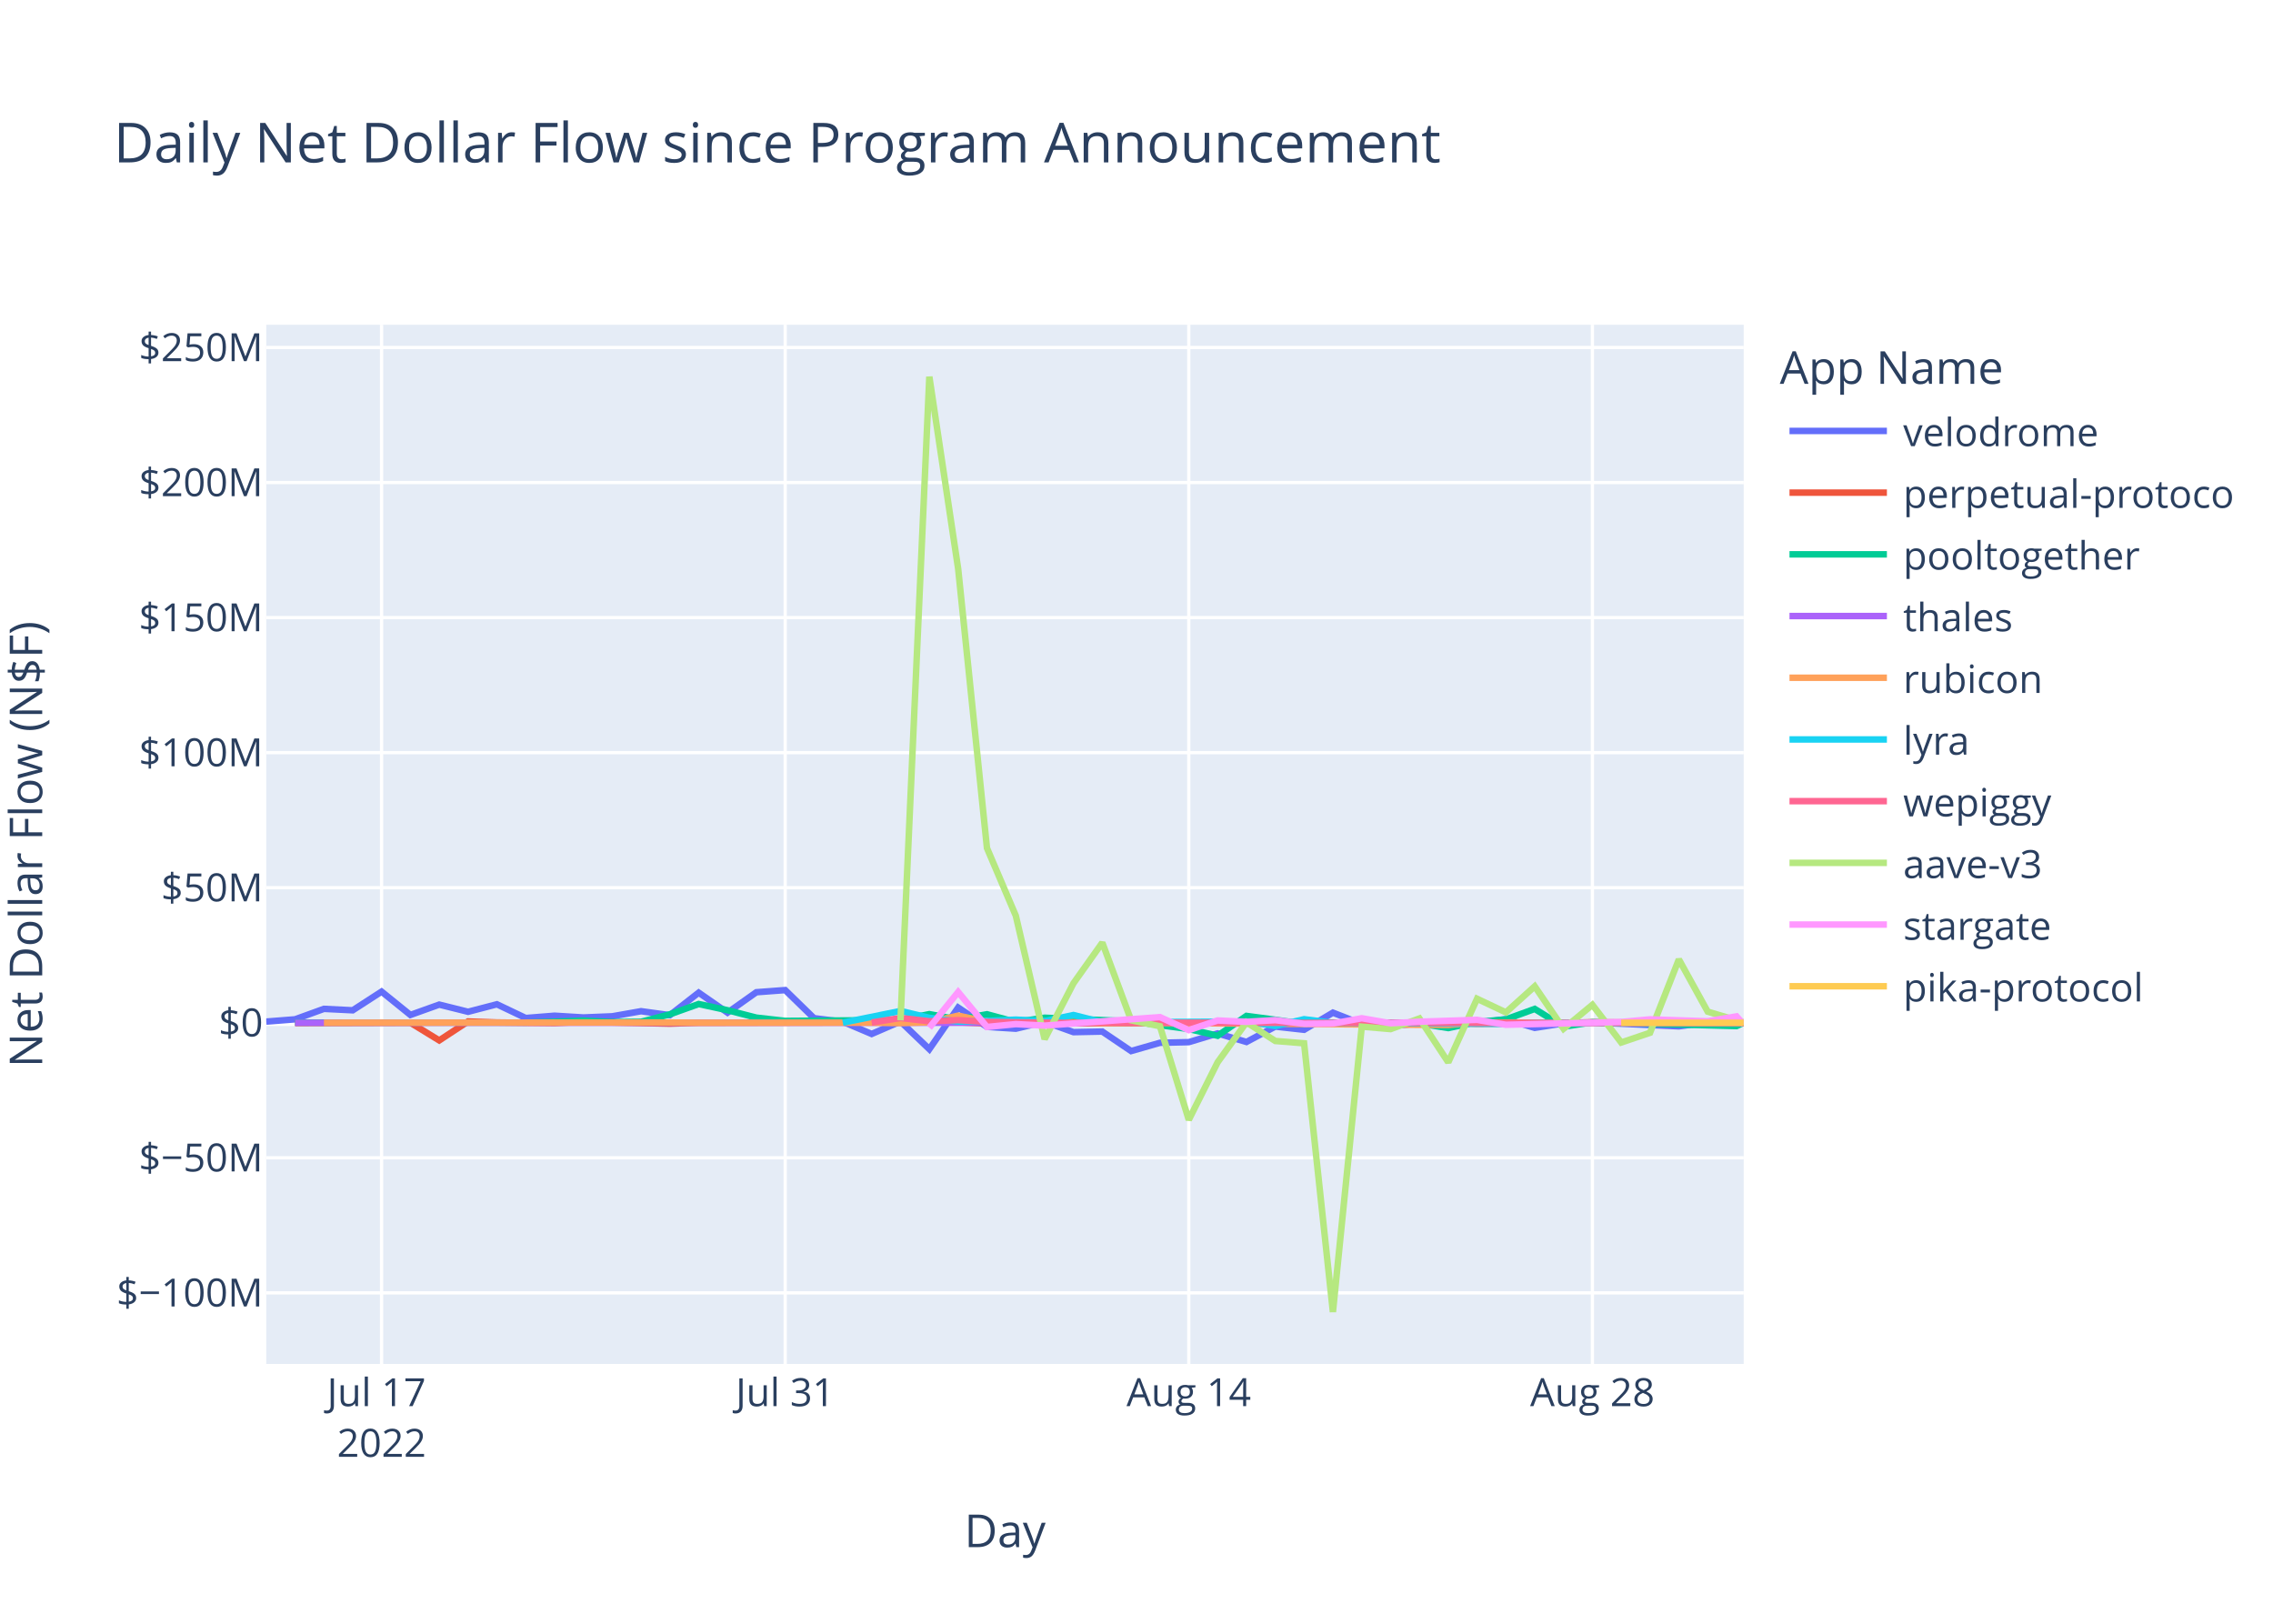
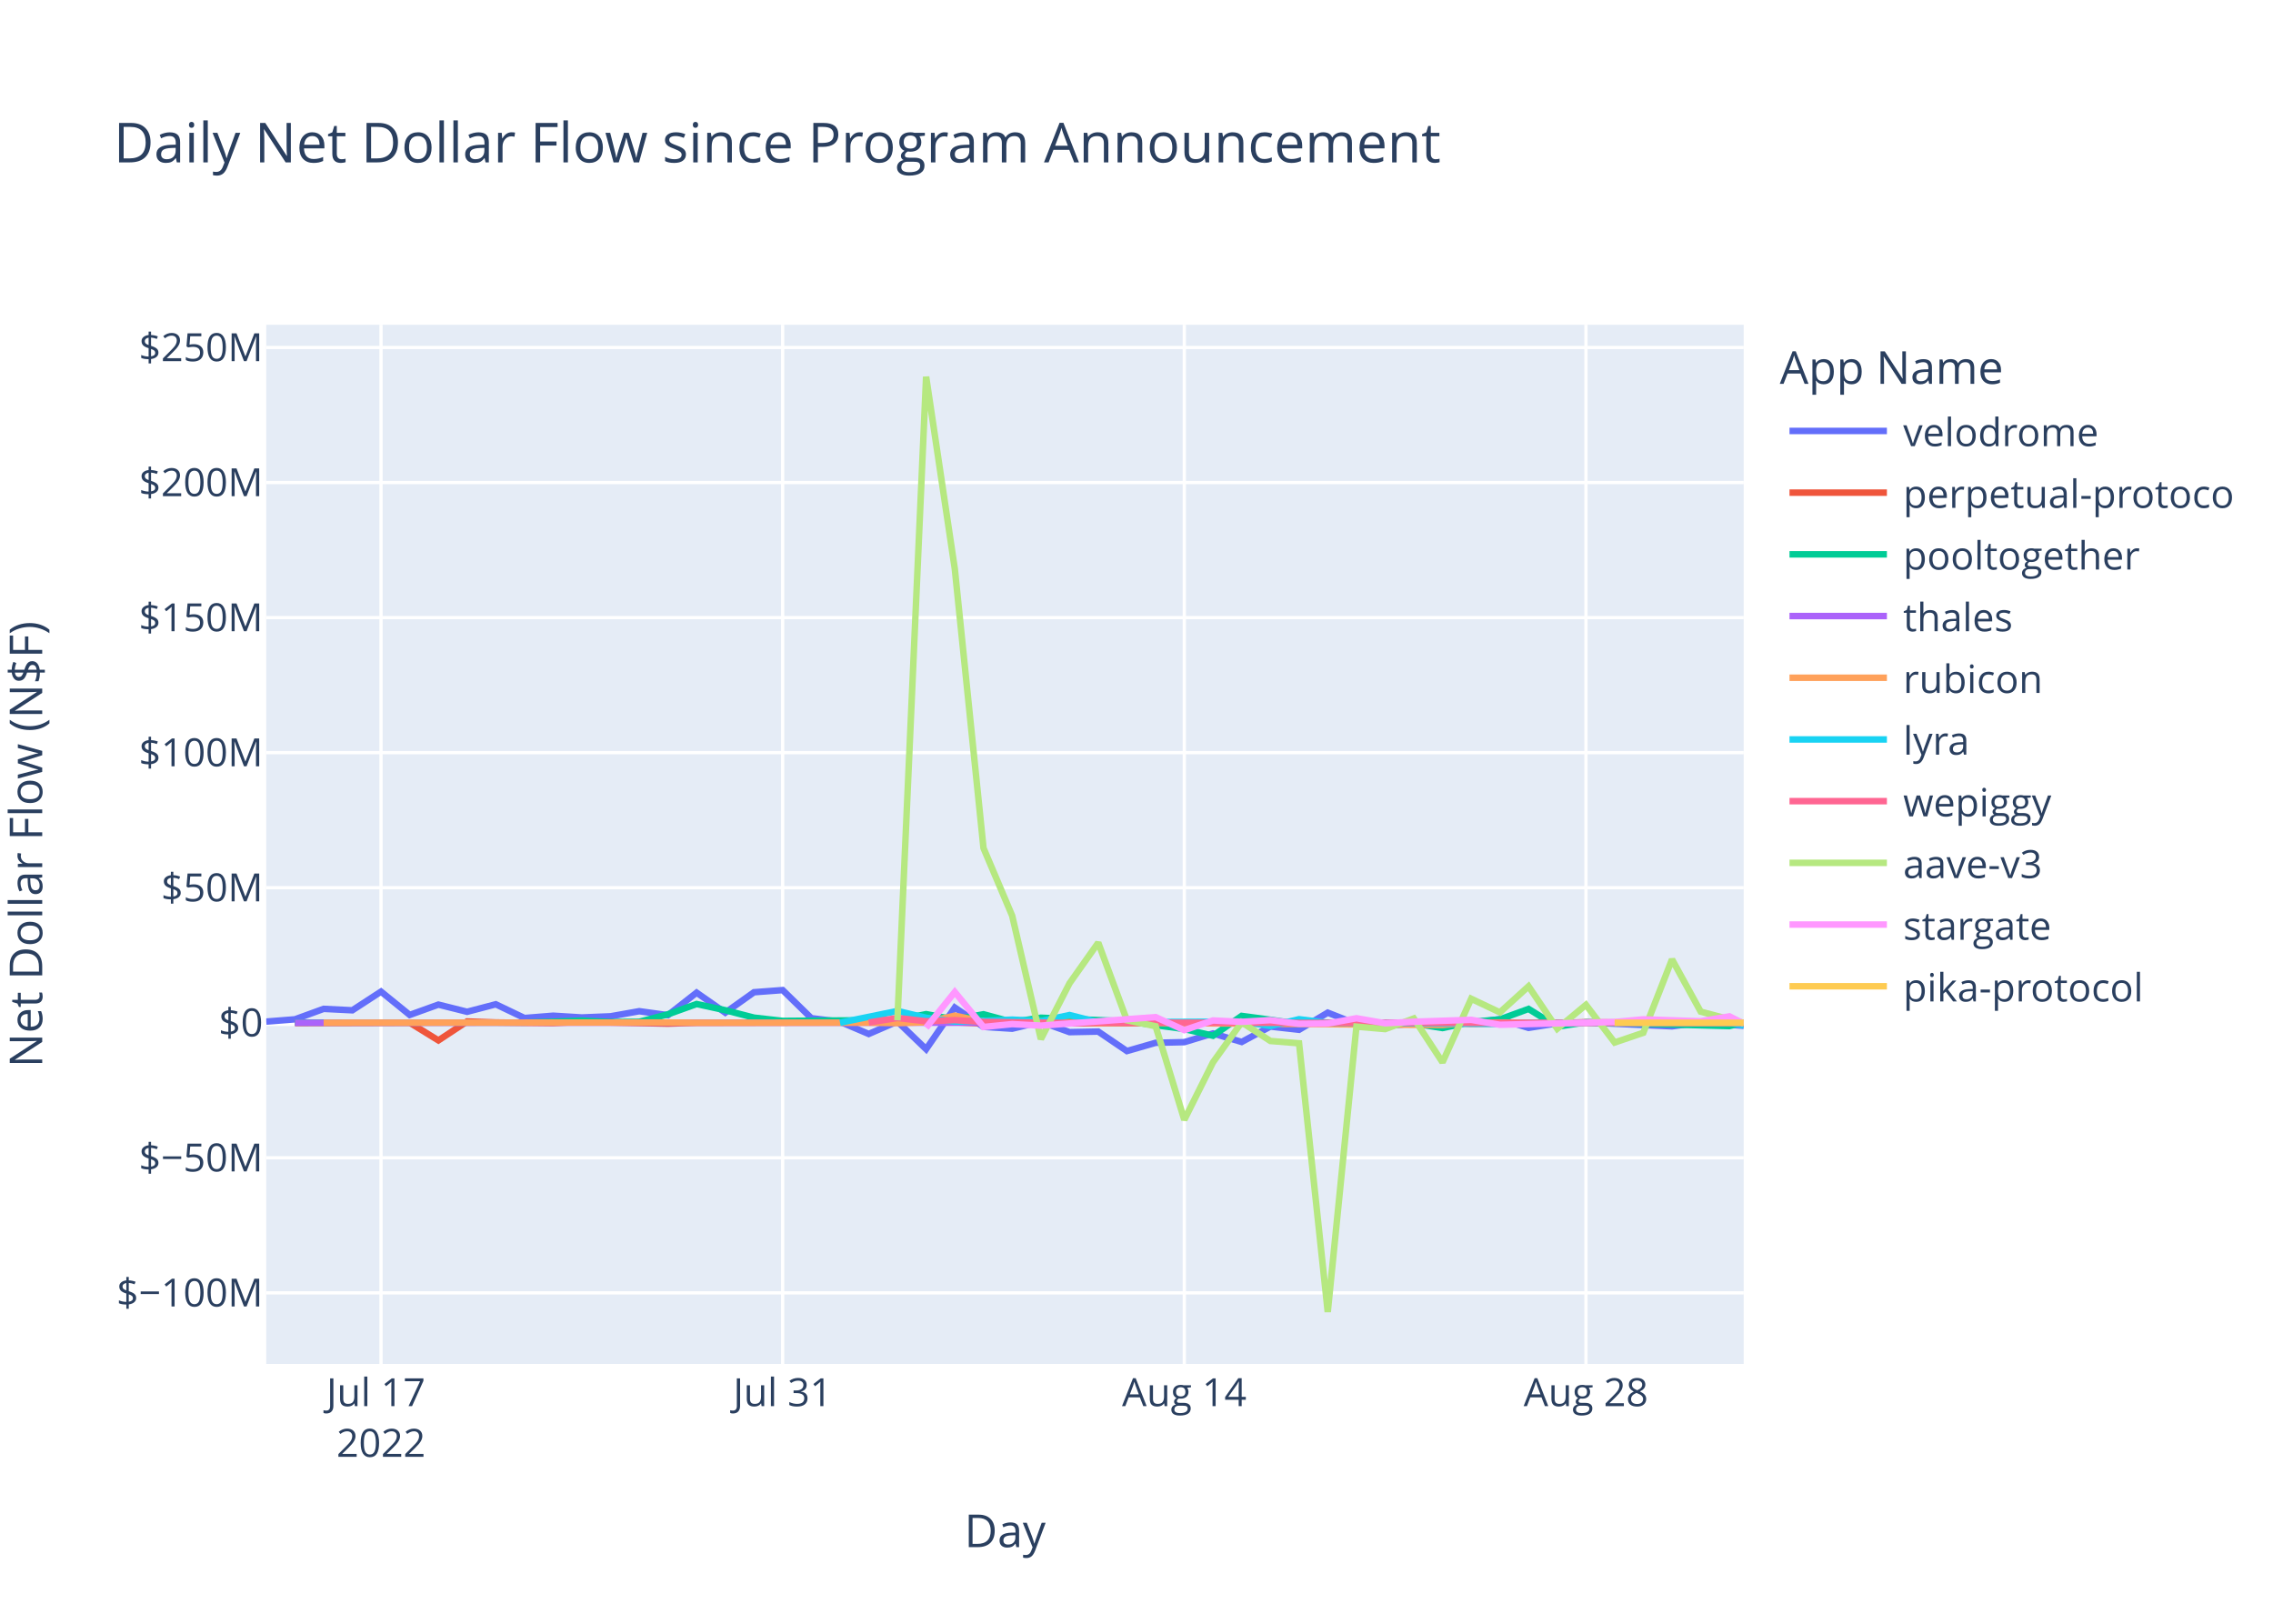
<svg xmlns="http://www.w3.org/2000/svg" class="main-svg" width="700" height="500" style="" viewBox="0 0 700 500">
  <rect x="0" y="0" width="700" height="500" style="fill: rgb(255, 255, 255); fill-opacity: 1;" />
-   <defs id="defs-98a7c7">
+   <defs id="defs-17e923">
    <g class="clips">
-       <clipPath id="clip98a7c7xyplot" class="plotclip">
+       <clipPath id="clip17e923xyplot" class="plotclip">
        <rect width="455" height="320" />
      </clipPath>
-       <clipPath class="axesclip" id="clip98a7c7x">
+       <clipPath class="axesclip" id="clip17e923x">
        <rect x="82" y="0" width="455" height="500" />
      </clipPath>
-       <clipPath class="axesclip" id="clip98a7c7y">
+       <clipPath class="axesclip" id="clip17e923y">
        <rect x="0" y="100" width="700" height="320" />
      </clipPath>
-       <clipPath class="axesclip" id="clip98a7c7xy">
+       <clipPath class="axesclip" id="clip17e923xy">
        <rect x="82" y="100" width="455" height="320" />
      </clipPath>
    </g>
    <g class="gradients" />
    <g class="patterns" />
  </defs>
  <g class="bglayer">
    <rect class="bg" x="82" y="100" width="455" height="320" style="fill: rgb(229, 236, 246); fill-opacity: 1; stroke-width: 0;" />
  </g>
  <g class="layer-below">
    <g class="imagelayer" />
    <g class="shapelayer" />
  </g>
  <g class="cartesianlayer">
    <g class="subplot xy">
      <g class="layer-subplot">
        <g class="shapelayer" />
        <g class="imagelayer" />
      </g>
      <g class="minor-gridlayer">
        <g class="x" />
        <g class="y" />
      </g>
      <g class="gridlayer">
        <g class="x">
-           <path class="xgrid crisp" transform="translate(117.51,0)" d="M0,100v320" style="stroke: rgb(255, 255, 255); stroke-opacity: 1; stroke-width: 1px;" />
-           <path class="xgrid crisp" transform="translate(241.81,0)" d="M0,100v320" style="stroke: rgb(255, 255, 255); stroke-opacity: 1; stroke-width: 1px;" />
-           <path class="xgrid crisp" transform="translate(366.1,0)" d="M0,100v320" style="stroke: rgb(255, 255, 255); stroke-opacity: 1; stroke-width: 1px;" />
-           <path class="xgrid crisp" transform="translate(490.4,0)" d="M0,100v320" style="stroke: rgb(255, 255, 255); stroke-opacity: 1; stroke-width: 1px;" />
+           <path class="xgrid crisp" transform="translate(117.34,0)" d="M0,100v320" style="stroke: rgb(255, 255, 255); stroke-opacity: 1; stroke-width: 1px;" />
+           <path class="xgrid crisp" transform="translate(241.03,0)" d="M0,100v320" style="stroke: rgb(255, 255, 255); stroke-opacity: 1; stroke-width: 1px;" />
+           <path class="xgrid crisp" transform="translate(364.72,0)" d="M0,100v320" style="stroke: rgb(255, 255, 255); stroke-opacity: 1; stroke-width: 1px;" />
+           <path class="xgrid crisp" transform="translate(488.41,0)" d="M0,100v320" style="stroke: rgb(255, 255, 255); stroke-opacity: 1; stroke-width: 1px;" />
        </g>
        <g class="y">
          <path class="ygrid crisp" transform="translate(0,398.11)" d="M82,0h455" style="stroke: rgb(255, 255, 255); stroke-opacity: 1; stroke-width: 1px;" />
          <path class="ygrid crisp" transform="translate(0,356.52)" d="M82,0h455" style="stroke: rgb(255, 255, 255); stroke-opacity: 1; stroke-width: 1px;" />
          <path class="ygrid crisp" transform="translate(0,273.35)" d="M82,0h455" style="stroke: rgb(255, 255, 255); stroke-opacity: 1; stroke-width: 1px;" />
          <path class="ygrid crisp" transform="translate(0,231.76)" d="M82,0h455" style="stroke: rgb(255, 255, 255); stroke-opacity: 1; stroke-width: 1px;" />
          <path class="ygrid crisp" transform="translate(0,190.18)" d="M82,0h455" style="stroke: rgb(255, 255, 255); stroke-opacity: 1; stroke-width: 1px;" />
          <path class="ygrid crisp" transform="translate(0,148.59)" d="M82,0h455" style="stroke: rgb(255, 255, 255); stroke-opacity: 1; stroke-width: 1px;" />
          <path class="ygrid crisp" transform="translate(0,107.01)" d="M82,0h455" style="stroke: rgb(255, 255, 255); stroke-opacity: 1; stroke-width: 1px;" />
        </g>
      </g>
      <g class="zerolinelayer">
        <path class="yzl zl crisp" transform="translate(0,314.94)" d="M82,0h455" style="stroke: rgb(255, 255, 255); stroke-opacity: 1; stroke-width: 2px;" />
      </g>
      <path class="xlines-below" />
      <path class="ylines-below" />
      <g class="overlines-below" />
      <g class="xaxislayer-below" />
      <g class="yaxislayer-below" />
      <g class="overaxes-below" />
-       <g class="plot" transform="translate(82,100)" clip-path="url(#clip98a7c7xyplot)">
+       <g class="plot" transform="translate(82,100)" clip-path="url(#clip17e923xyplot)">
        <g class="scatterlayer mlayer">
-           <g class="trace scatter tracea7788b" style="stroke-miterlimit: 2; opacity: 1;">
-             <g class="fills" />
-             <g class="errorbars" />
-             <g class="lines">
-               <path class="js-line" d="M0,214.58L8.88,213.88L17.76,210.66L26.63,211.1L35.51,205.35L44.39,212.53L53.27,209.35L62.15,211.56L71.03,209.25L79.9,213.48L88.78,212.77L97.66,213.31L106.54,212.95L115.42,211.38L124.29,212.6L133.17,205.67L142.05,211.83L150.93,205.54L159.81,204.88L168.69,213.53L177.56,214.62L186.44,218.39L195.32,214.55L204.2,223.07L213.08,210.26L221.95,216.21L230.83,216.77L239.71,214.64L248.59,217.83L257.47,217.65L266.35,223.65L275.22,221.11L284.1,220.91L292.98,218.23L301.86,220.85L310.74,216.11L319.61,217.1L328.49,211.83L337.37,215.3L346.25,216L355.13,215.09L364.01,214.65L372.88,214.97L381.76,213.85L390.64,216.51L399.52,215.12L408.4,214.83L435.03,216.04L443.91,214.83L455,215.12" style="vector-effect: non-scaling-stroke; fill: none; stroke: rgb(99, 110, 250); stroke-opacity: 1; stroke-width: 2px; opacity: 1;" />
-             </g>
-             <g class="points" />
-             <g class="text" />
-           </g>
-           <g class="trace scatter tracedffaed" style="stroke-miterlimit: 2; opacity: 1;">
-             <g class="fills" />
-             <g class="errorbars" />
-             <g class="lines">
-               <path class="js-line" d="M8.88,215.03L44.39,214.93L53.27,220.37L62.15,214.54L71.03,214.84L88.78,215.03L97.66,214.66L124.29,215.22L133.17,214.94L213.08,214.79L221.95,215.14L364.01,214.95L372.88,215.26L399.52,215.02L408.4,214.78L443.91,215.06L452.79,215.02L455,214.93" style="vector-effect: non-scaling-stroke; fill: none; stroke: rgb(239, 85, 59); stroke-opacity: 1; stroke-width: 2px; opacity: 1;" />
-             </g>
-             <g class="points" />
-             <g class="text" />
-           </g>
-           <g class="trace scatter trace915190" style="stroke-miterlimit: 2; opacity: 1;">
-             <g class="fills" />
-             <g class="errorbars" />
-             <g class="lines">
-               <path class="js-line" d="M8.88,214.87L79.9,214.88L88.78,214.62L97.66,214.26L106.54,214.72L115.42,214.64L124.29,212.34L133.17,209.17L142.05,211.08L150.93,213.36L159.81,214.36L195.32,214.1L204.2,212.28L213.08,213.95L221.95,212.32L230.83,214.71L239.71,213.39L266.35,214.48L275.22,215.68L284.1,216.87L292.98,218.94L301.86,212.83L310.74,214.01L319.61,215.31L328.49,214.93L346.25,214.93L355.13,215.17L364.01,216.57L372.88,214.69L381.76,213.9L390.64,210.68L399.52,216.16L408.4,214.78L452.79,215.96L455,214.92" style="vector-effect: non-scaling-stroke; fill: none; stroke: rgb(0, 204, 150); stroke-opacity: 1; stroke-width: 2px; opacity: 1;" />
-             </g>
-             <g class="points" />
-             <g class="text" />
-           </g>
-           <g class="trace scatter trace9d2ef9" style="stroke-miterlimit: 2; opacity: 1;">
-             <g class="fills" />
-             <g class="errorbars" />
-             <g class="lines">
-               <path class="js-line" d="M8.88,214.95L346.25,214.94L355.13,214.96L455,214.94" style="vector-effect: non-scaling-stroke; fill: none; stroke: rgb(171, 99, 250); stroke-opacity: 1; stroke-width: 2px; opacity: 1;" />
-             </g>
-             <g class="points" />
-             <g class="text" />
-           </g>
-           <g class="trace scatter trace4874e3" style="stroke-miterlimit: 2; opacity: 1;">
-             <g class="fills" />
-             <g class="errorbars" />
-             <g class="lines">
-               <path class="js-line" d="M17.76,214.93L124.29,214.86L133.17,214.94L186.44,214.91L195.32,215.04L204.2,214.79L213.08,212.75L221.95,214.64L230.83,214.2L257.47,215.05L266.35,214.96L364.01,215.63L372.88,214.86L426.15,214.91L435.03,214.93L455,214.94" style="vector-effect: non-scaling-stroke; fill: none; stroke: rgb(255, 161, 90); stroke-opacity: 1; stroke-width: 2px; opacity: 1;" />
-             </g>
-             <g class="points" />
-             <g class="text" />
-           </g>
-           <g class="trace scatter trace83bd6f" style="stroke-miterlimit: 2; opacity: 1;">
-             <g class="fills" />
-             <g class="errorbars" />
-             <g class="lines">
-               <path class="js-line" d="M177.56,214.92L195.32,211.31L204.2,213.4L213.08,214.58L221.95,214.36L230.83,213.97L239.71,214.43L248.59,212.56L257.47,214.79L301.86,214.58L310.74,215.93L319.61,213.85L328.49,214.96L381.76,215.29L390.64,214.99L408.4,214.92L417.27,215.01L455,214.94" style="vector-effect: non-scaling-stroke; fill: none; stroke: rgb(25, 211, 243); stroke-opacity: 1; stroke-width: 2px; opacity: 1;" />
-             </g>
-             <g class="points" />
-             <g class="text" />
-           </g>
-           <g class="trace scatter trace0f4432" style="stroke-miterlimit: 2; opacity: 1;">
-             <g class="fills" />
-             <g class="errorbars" />
-             <g class="lines">
-               <path class="js-line" d="M186.44,214.87L195.32,213.46L204.2,214.49L213.08,214.13L221.95,214.68L248.59,214.99L257.47,214.87L319.61,214.97L328.49,214.97L455,215.01" style="vector-effect: non-scaling-stroke; fill: none; stroke: rgb(255, 102, 146); stroke-opacity: 1; stroke-width: 2px; opacity: 1;" />
-             </g>
-             <g class="points" />
-             <g class="text" />
-           </g>
-           <g class="trace scatter trace9cd210" style="stroke-miterlimit: 2; opacity: 1;">
-             <g class="fills" />
-             <g class="errorbars" />
-             <g class="lines">
-               <path class="js-line" d="M195.32,214.19L204.2,16L213.08,75.15L221.95,161.15L230.83,181.98L239.71,219.98L248.59,202.78L257.47,190.28L266.35,214.18L275.22,216.01L284.1,244.83L292.98,227.11L301.86,214.8L310.74,220.55L319.61,221.26L328.49,304L337.37,216.13L346.25,216.89L355.13,213.62L364.01,227.11L372.88,207.55L381.76,211.74L390.64,203.72L399.52,216.78L408.4,209.42L417.27,221.02L426.15,218.02L435.03,195.43L443.91,211.52L455,214.82" style="vector-effect: non-scaling-stroke; fill: none; stroke: rgb(182, 232, 128); stroke-opacity: 1; stroke-width: 2px; opacity: 1;" />
-             </g>
-             <g class="points" />
-             <g class="text" />
-           </g>
-           <g class="trace scatter trace8c5158" style="stroke-miterlimit: 2; opacity: 1;">
-             <g class="fills" />
-             <g class="errorbars" />
-             <g class="lines">
-               <path class="js-line" d="M204.2,216.46L213.08,205.48L221.95,216.24L230.83,215.35L239.71,215.82L275.22,213.2L284.1,217.21L292.98,214.23L301.86,214.66L310.74,214.13L319.61,215.27L328.49,215.18L337.37,213.55L346.25,215.09L355.13,214.62L372.88,214.04L381.76,215.56L417.27,214.7L426.15,213.89L443.91,214.48L452.79,212.97L455,215.42" style="vector-effect: non-scaling-stroke; fill: none; stroke: rgb(255, 151, 255); stroke-opacity: 1; stroke-width: 2px; opacity: 1;" />
-             </g>
-             <g class="points" />
-             <g class="text" />
-           </g>
-           <g class="trace scatter tracea2447b" style="stroke-miterlimit: 2; opacity: 1;">
-             <g class="fills" />
-             <g class="errorbars" />
-             <g class="lines">
-               <path class="js-line" d="M417.27,214.93L455,214.93" style="vector-effect: non-scaling-stroke; fill: none; stroke: rgb(254, 203, 82); stroke-opacity: 1; stroke-width: 2px; opacity: 1;" />
+           <g class="trace scatter trace8344e0" style="stroke-miterlimit: 2; opacity: 1;">
+             <g class="fills" />
+             <g class="errorbars" />
+             <g class="lines">
+               <path class="js-line" d="M0,214.58L8.84,213.88L17.67,210.66L26.51,211.1L35.34,205.35L44.18,212.53L53.01,209.35L61.85,211.56L70.68,209.25L79.52,213.48L88.35,212.77L97.19,213.31L106.02,212.95L114.86,211.38L123.69,212.6L132.53,205.67L141.36,211.83L150.2,205.54L159.03,204.88L167.87,213.53L176.7,214.62L185.54,218.39L194.37,214.55L203.21,223.07L212.04,210.26L220.88,216.21L229.71,216.77L238.55,214.64L247.38,217.83L256.22,217.65L265.05,223.65L273.89,221.11L282.72,220.91L291.56,218.23L300.39,220.85L309.23,216.11L318.06,217.1L326.9,211.83L335.73,215.3L344.57,216L353.4,215.09L362.24,214.65L371.07,214.97L379.91,213.85L388.74,216.51L397.58,215.12L406.41,214.83L432.92,216.04L441.75,214.83L455,215.88" style="vector-effect: non-scaling-stroke; fill: none; stroke: rgb(99, 110, 250); stroke-opacity: 1; stroke-width: 2px; opacity: 1;" />
+             </g>
+             <g class="points" />
+             <g class="text" />
+           </g>
+           <g class="trace scatter tracef91359" style="stroke-miterlimit: 2; opacity: 1;">
+             <g class="fills" />
+             <g class="errorbars" />
+             <g class="lines">
+               <path class="js-line" d="M8.84,215.03L44.18,214.93L53.01,220.37L61.85,214.54L70.68,214.84L88.35,215.03L97.19,214.66L123.69,215.22L132.53,214.94L212.04,214.79L220.88,215.14L362.24,214.95L371.07,215.26L397.58,215.02L406.41,214.78L441.75,215.06L450.59,215.02L455,214.96" style="vector-effect: non-scaling-stroke; fill: none; stroke: rgb(239, 85, 59); stroke-opacity: 1; stroke-width: 2px; opacity: 1;" />
+             </g>
+             <g class="points" />
+             <g class="text" />
+           </g>
+           <g class="trace scatter trace39bdcc" style="stroke-miterlimit: 2; opacity: 1;">
+             <g class="fills" />
+             <g class="errorbars" />
+             <g class="lines">
+               <path class="js-line" d="M8.84,214.87L79.52,214.88L88.35,214.62L97.19,214.26L106.02,214.72L114.86,214.64L123.69,212.34L132.53,209.17L141.36,211.08L150.2,213.36L159.03,214.36L194.37,214.1L203.21,212.28L212.04,213.95L220.88,212.32L229.71,214.71L238.55,213.39L265.05,214.48L273.89,215.68L282.72,216.87L291.56,218.94L300.39,212.83L309.23,214.01L318.06,215.31L326.9,214.93L344.57,214.93L353.4,215.17L362.24,216.57L371.07,214.69L379.91,213.9L388.74,210.68L397.58,216.16L406.41,214.78L450.59,215.96L455,214.92" style="vector-effect: non-scaling-stroke; fill: none; stroke: rgb(0, 204, 150); stroke-opacity: 1; stroke-width: 2px; opacity: 1;" />
+             </g>
+             <g class="points" />
+             <g class="text" />
+           </g>
+           <g class="trace scatter trace334bdc" style="stroke-miterlimit: 2; opacity: 1;">
+             <g class="fills" />
+             <g class="errorbars" />
+             <g class="lines">
+               <path class="js-line" d="M8.84,214.95L335.73,214.91L344.57,214.94L455,214.92" style="vector-effect: non-scaling-stroke; fill: none; stroke: rgb(171, 99, 250); stroke-opacity: 1; stroke-width: 2px; opacity: 1;" />
+             </g>
+             <g class="points" />
+             <g class="text" />
+           </g>
+           <g class="trace scatter trace05edbb" style="stroke-miterlimit: 2; opacity: 1;">
+             <g class="fills" />
+             <g class="errorbars" />
+             <g class="lines">
+               <path class="js-line" d="M17.67,214.93L123.69,214.86L132.53,214.94L185.54,214.91L194.37,215.04L203.21,214.79L212.04,212.75L220.88,214.64L229.71,214.2L256.22,215.05L265.05,214.96L362.24,215.63L371.07,214.86L424.08,214.91L432.92,214.93L455,214.94" style="vector-effect: non-scaling-stroke; fill: none; stroke: rgb(255, 161, 90); stroke-opacity: 1; stroke-width: 2px; opacity: 1;" />
+             </g>
+             <g class="points" />
+             <g class="text" />
+           </g>
+           <g class="trace scatter trace0a637f" style="stroke-miterlimit: 2; opacity: 1;">
+             <g class="fills" />
+             <g class="errorbars" />
+             <g class="lines">
+               <path class="js-line" d="M176.7,214.92L194.37,211.31L203.21,213.4L212.04,214.58L220.88,214.36L229.71,213.97L238.55,214.43L247.38,212.56L256.22,214.79L300.39,214.58L309.23,215.93L318.06,213.85L326.9,214.96L379.91,215.29L388.74,214.99L406.41,214.92L415.25,215.01L450.59,214.94L455,215.77" style="vector-effect: non-scaling-stroke; fill: none; stroke: rgb(25, 211, 243); stroke-opacity: 1; stroke-width: 2px; opacity: 1;" />
+             </g>
+             <g class="points" />
+             <g class="text" />
+           </g>
+           <g class="trace scatter trace513941" style="stroke-miterlimit: 2; opacity: 1;">
+             <g class="fills" />
+             <g class="errorbars" />
+             <g class="lines">
+               <path class="js-line" d="M185.54,214.87L194.37,213.46L203.21,214.49L212.04,214.13L220.88,214.68L247.38,214.99L256.22,214.87L318.06,214.97L326.9,214.97L455,214.98" style="vector-effect: non-scaling-stroke; fill: none; stroke: rgb(255, 102, 146); stroke-opacity: 1; stroke-width: 2px; opacity: 1;" />
+             </g>
+             <g class="points" />
+             <g class="text" />
+           </g>
+           <g class="trace scatter trace306f73" style="stroke-miterlimit: 2; opacity: 1;">
+             <g class="fills" />
+             <g class="errorbars" />
+             <g class="lines">
+               <path class="js-line" d="M194.37,214.19L203.21,16L212.04,75.15L220.88,161.15L229.71,181.98L238.55,219.98L247.38,202.78L256.22,190.28L265.05,214.18L273.89,216.01L282.72,244.83L291.56,227.11L300.39,214.8L309.23,220.55L318.06,221.26L326.9,304L335.73,216.13L344.57,216.89L353.4,213.62L362.24,227.11L371.07,207.55L379.91,211.74L388.74,203.72L397.58,216.78L406.41,209.42L415.25,221.02L424.08,218.02L432.92,195.43L441.75,211.52L455,215.02" style="vector-effect: non-scaling-stroke; fill: none; stroke: rgb(182, 232, 128); stroke-opacity: 1; stroke-width: 2px; opacity: 1;" />
+             </g>
+             <g class="points" />
+             <g class="text" />
+           </g>
+           <g class="trace scatter trace297f16" style="stroke-miterlimit: 2; opacity: 1;">
+             <g class="fills" />
+             <g class="errorbars" />
+             <g class="lines">
+               <path class="js-line" d="M203.21,216.46L212.04,205.48L220.88,216.24L229.71,215.35L238.55,215.82L273.89,213.2L282.72,217.21L291.56,214.23L300.39,214.66L309.23,214.13L318.06,215.27L326.9,215.18L335.73,213.55L344.57,215.09L353.4,214.62L371.07,214.04L379.91,215.56L415.25,214.7L424.08,213.89L441.75,214.48L450.59,212.97L455,215.19" style="vector-effect: non-scaling-stroke; fill: none; stroke: rgb(255, 151, 255); stroke-opacity: 1; stroke-width: 2px; opacity: 1;" />
+             </g>
+             <g class="points" />
+             <g class="text" />
+           </g>
+           <g class="trace scatter trace406d50" style="stroke-miterlimit: 2; opacity: 1;">
+             <g class="fills" />
+             <g class="errorbars" />
+             <g class="lines">
+               <path class="js-line" d="M415.25,214.93L455,214.93" style="vector-effect: non-scaling-stroke; fill: none; stroke: rgb(254, 203, 82); stroke-opacity: 1; stroke-width: 2px; opacity: 1;" />
            </g>
            <g class="points" />
            <g class="text" />
          </g>
        </g>
      </g>
      <g class="overplot" />
      <path class="xlines-above crisp" d="M0,0" style="fill: none;" />
      <path class="ylines-above crisp" d="M0,0" style="fill: none;" />
      <g class="overlines-above" />
      <g class="xaxislayer-above">
        <g class="xtick">
-           <text text-anchor="middle" x="0" y="433" transform="translate(117.51,0)" style="font-family: 'Open Sans', verdana, arial, sans-serif; font-size: 12px; fill: rgb(42, 63, 95); fill-opacity: 1; white-space: pre; opacity: 1;">
+           <text text-anchor="middle" x="0" y="433" transform="translate(117.34,0)" style="font-family: 'Open Sans', verdana, arial, sans-serif; font-size: 12px; fill: rgb(42, 63, 95); fill-opacity: 1; white-space: pre; opacity: 1;">
            <tspan class="line" dy="0em" x="0" y="433">Jul 17</tspan>
            <tspan class="line" dy="1.3em" x="0" y="433">2022</tspan>
          </text>
        </g>
        <g class="xtick">
-           <text text-anchor="middle" x="0" y="433" style="font-family: 'Open Sans', verdana, arial, sans-serif; font-size: 12px; fill: rgb(42, 63, 95); fill-opacity: 1; white-space: pre; opacity: 1;" transform="translate(241.81,0)">Jul 31</text>
+           <text text-anchor="middle" x="0" y="433" style="font-family: 'Open Sans', verdana, arial, sans-serif; font-size: 12px; fill: rgb(42, 63, 95); fill-opacity: 1; white-space: pre; opacity: 1;" transform="translate(241.03,0)">Jul 31</text>
        </g>
        <g class="xtick">
-           <text text-anchor="middle" x="0" y="433" style="font-family: 'Open Sans', verdana, arial, sans-serif; font-size: 12px; fill: rgb(42, 63, 95); fill-opacity: 1; white-space: pre; opacity: 1;" transform="translate(366.1,0)">Aug 14</text>
+           <text text-anchor="middle" x="0" y="433" style="font-family: 'Open Sans', verdana, arial, sans-serif; font-size: 12px; fill: rgb(42, 63, 95); fill-opacity: 1; white-space: pre; opacity: 1;" transform="translate(364.72,0)">Aug 14</text>
        </g>
        <g class="xtick">
-           <text text-anchor="middle" x="0" y="433" style="font-family: 'Open Sans', verdana, arial, sans-serif; font-size: 12px; fill: rgb(42, 63, 95); fill-opacity: 1; white-space: pre; opacity: 1;" transform="translate(490.4,0)">Aug 28</text>
+           <text text-anchor="middle" x="0" y="433" style="font-family: 'Open Sans', verdana, arial, sans-serif; font-size: 12px; fill: rgb(42, 63, 95); fill-opacity: 1; white-space: pre; opacity: 1;" transform="translate(488.41,0)">Aug 28</text>
        </g>
      </g>
      <g class="yaxislayer-above">
        <g class="ytick">
          <text text-anchor="end" x="81" y="4.2" transform="translate(0,398.11)" style="font-family: 'Open Sans', verdana, arial, sans-serif; font-size: 12px; fill: rgb(42, 63, 95); fill-opacity: 1; white-space: pre; opacity: 1;">$−100M</text>
        </g>
        <g class="ytick">
          <text text-anchor="end" x="81" y="4.2" style="font-family: 'Open Sans', verdana, arial, sans-serif; font-size: 12px; fill: rgb(42, 63, 95); fill-opacity: 1; white-space: pre; opacity: 1;" transform="translate(0,356.52)">$−50M</text>
        </g>
        <g class="ytick">
          <text text-anchor="end" x="81" y="4.2" style="font-family: 'Open Sans', verdana, arial, sans-serif; font-size: 12px; fill: rgb(42, 63, 95); fill-opacity: 1; white-space: pre; opacity: 1;" transform="translate(0,314.94)">$0</text>
        </g>
        <g class="ytick">
          <text text-anchor="end" x="81" y="4.2" style="font-family: 'Open Sans', verdana, arial, sans-serif; font-size: 12px; fill: rgb(42, 63, 95); fill-opacity: 1; white-space: pre; opacity: 1;" transform="translate(0,273.35)">$50M</text>
        </g>
        <g class="ytick">
          <text text-anchor="end" x="81" y="4.2" style="font-family: 'Open Sans', verdana, arial, sans-serif; font-size: 12px; fill: rgb(42, 63, 95); fill-opacity: 1; white-space: pre; opacity: 1;" transform="translate(0,231.76)">$100M</text>
        </g>
        <g class="ytick">
          <text text-anchor="end" x="81" y="4.2" style="font-family: 'Open Sans', verdana, arial, sans-serif; font-size: 12px; fill: rgb(42, 63, 95); fill-opacity: 1; white-space: pre; opacity: 1;" transform="translate(0,190.18)">$150M</text>
        </g>
        <g class="ytick">
          <text text-anchor="end" x="81" y="4.2" style="font-family: 'Open Sans', verdana, arial, sans-serif; font-size: 12px; fill: rgb(42, 63, 95); fill-opacity: 1; white-space: pre; opacity: 1;" transform="translate(0,148.59)">$200M</text>
        </g>
        <g class="ytick">
          <text text-anchor="end" x="81" y="4.2" style="font-family: 'Open Sans', verdana, arial, sans-serif; font-size: 12px; fill: rgb(42, 63, 95); fill-opacity: 1; white-space: pre; opacity: 1;" transform="translate(0,107.01)">$250M</text>
        </g>
      </g>
      <g class="overaxes-above" />
    </g>
  </g>
  <g class="polarlayer" />
  <g class="smithlayer" />
  <g class="ternarylayer" />
  <g class="geolayer" />
  <g class="funnelarealayer" />
  <g class="pielayer" />
  <g class="iciclelayer" />
  <g class="treemaplayer" />
  <g class="sunburstlayer" />
  <g class="glimages" />
-   <defs id="topdefs-98a7c7">
+   <defs id="topdefs-17e923">
    <g class="clips" />
-     <clipPath id="legend98a7c7">
+     <clipPath id="legend17e923">
      <rect width="142" height="219" x="0" y="0" />
    </clipPath>
  </defs>
  <g class="layer-above">
    <g class="imagelayer" />
    <g class="shapelayer" />
  </g>
  <g class="infolayer">
    <g class="legend" pointer-events="all" transform="translate(546.1,100)">
      <rect class="bg" shape-rendering="crispEdges" style="stroke: rgb(68, 68, 68); stroke-opacity: 1; fill: rgb(255, 255, 255); fill-opacity: 1; stroke-width: 0px;" width="142" height="219" x="0" y="0" />
-       <g class="scrollbox" transform="" clip-path="url(#legend98a7c7)">
+       <g class="scrollbox" transform="" clip-path="url(#legend17e923)">
        <text class="legendtitletext" text-anchor="start" x="2" y="18.2" style="font-family: 'Open Sans', verdana, arial, sans-serif; font-size: 14px; fill: rgb(42, 63, 95); fill-opacity: 1; white-space: pre;">App Name</text>
        <g class="groups" transform="">
          <g class="traces" transform="translate(0,32.7)" style="opacity: 1;">
            <text class="legendtext" text-anchor="start" x="40" y="4.68" style="font-family: 'Open Sans', verdana, arial, sans-serif; font-size: 12px; fill: rgb(42, 63, 95); fill-opacity: 1; white-space: pre;">velodrome</text>
            <g class="layers" style="opacity: 1;">
              <g class="legendfill" />
              <g class="legendlines">
                <path class="js-line" d="M5,0h30" style="fill: none; stroke: rgb(99, 110, 250); stroke-opacity: 1; stroke-width: 2px;" />
              </g>
              <g class="legendsymbols">
                <g class="legendpoints" />
              </g>
            </g>
            <rect class="legendtoggle" x="0" y="-9.5" width="136.734" height="19" style="fill: rgb(0, 0, 0); fill-opacity: 0;" />
          </g>
        </g>
        <g class="groups" transform="">
          <g class="traces" transform="translate(0,51.7)" style="opacity: 1;">
            <text class="legendtext" text-anchor="start" x="40" y="4.68" style="font-family: 'Open Sans', verdana, arial, sans-serif; font-size: 12px; fill: rgb(42, 63, 95); fill-opacity: 1; white-space: pre;">perpetual-protocol</text>
            <g class="layers" style="opacity: 1;">
              <g class="legendfill" />
              <g class="legendlines">
                <path class="js-line" d="M5,0h30" style="fill: none; stroke: rgb(239, 85, 59); stroke-opacity: 1; stroke-width: 2px;" />
              </g>
              <g class="legendsymbols">
                <g class="legendpoints" />
              </g>
            </g>
            <rect class="legendtoggle" x="0" y="-9.5" width="136.734" height="19" style="fill: rgb(0, 0, 0); fill-opacity: 0;" />
          </g>
        </g>
        <g class="groups" transform="">
          <g class="traces" transform="translate(0,70.7)" style="opacity: 1;">
            <text class="legendtext" text-anchor="start" x="40" y="4.68" style="font-family: 'Open Sans', verdana, arial, sans-serif; font-size: 12px; fill: rgb(42, 63, 95); fill-opacity: 1; white-space: pre;">pooltogether</text>
            <g class="layers" style="opacity: 1;">
              <g class="legendfill" />
              <g class="legendlines">
                <path class="js-line" d="M5,0h30" style="fill: none; stroke: rgb(0, 204, 150); stroke-opacity: 1; stroke-width: 2px;" />
              </g>
              <g class="legendsymbols">
                <g class="legendpoints" />
              </g>
            </g>
            <rect class="legendtoggle" x="0" y="-9.5" width="136.734" height="19" style="fill: rgb(0, 0, 0); fill-opacity: 0;" />
          </g>
        </g>
        <g class="groups" transform="">
          <g class="traces" transform="translate(0,89.7)" style="opacity: 1;">
            <text class="legendtext" text-anchor="start" x="40" y="4.68" style="font-family: 'Open Sans', verdana, arial, sans-serif; font-size: 12px; fill: rgb(42, 63, 95); fill-opacity: 1; white-space: pre;">thales</text>
            <g class="layers" style="opacity: 1;">
              <g class="legendfill" />
              <g class="legendlines">
                <path class="js-line" d="M5,0h30" style="fill: none; stroke: rgb(171, 99, 250); stroke-opacity: 1; stroke-width: 2px;" />
              </g>
              <g class="legendsymbols">
                <g class="legendpoints" />
              </g>
            </g>
            <rect class="legendtoggle" x="0" y="-9.5" width="136.734" height="19" style="fill: rgb(0, 0, 0); fill-opacity: 0;" />
          </g>
        </g>
        <g class="groups" transform="">
          <g class="traces" transform="translate(0,108.7)" style="opacity: 1;">
            <text class="legendtext" text-anchor="start" x="40" y="4.68" style="font-family: 'Open Sans', verdana, arial, sans-serif; font-size: 12px; fill: rgb(42, 63, 95); fill-opacity: 1; white-space: pre;">rubicon</text>
            <g class="layers" style="opacity: 1;">
              <g class="legendfill" />
              <g class="legendlines">
                <path class="js-line" d="M5,0h30" style="fill: none; stroke: rgb(255, 161, 90); stroke-opacity: 1; stroke-width: 2px;" />
              </g>
              <g class="legendsymbols">
                <g class="legendpoints" />
              </g>
            </g>
            <rect class="legendtoggle" x="0" y="-9.5" width="136.734" height="19" style="fill: rgb(0, 0, 0); fill-opacity: 0;" />
          </g>
        </g>
        <g class="groups" transform="">
          <g class="traces" transform="translate(0,127.7)" style="opacity: 1;">
            <text class="legendtext" text-anchor="start" x="40" y="4.68" style="font-family: 'Open Sans', verdana, arial, sans-serif; font-size: 12px; fill: rgb(42, 63, 95); fill-opacity: 1; white-space: pre;">lyra</text>
            <g class="layers" style="opacity: 1;">
              <g class="legendfill" />
              <g class="legendlines">
                <path class="js-line" d="M5,0h30" style="fill: none; stroke: rgb(25, 211, 243); stroke-opacity: 1; stroke-width: 2px;" />
              </g>
              <g class="legendsymbols">
                <g class="legendpoints" />
              </g>
            </g>
            <rect class="legendtoggle" x="0" y="-9.5" width="136.734" height="19" style="fill: rgb(0, 0, 0); fill-opacity: 0;" />
          </g>
        </g>
        <g class="groups" transform="">
          <g class="traces" transform="translate(0,146.7)" style="opacity: 1;">
            <text class="legendtext" text-anchor="start" x="40" y="4.68" style="font-family: 'Open Sans', verdana, arial, sans-serif; font-size: 12px; fill: rgb(42, 63, 95); fill-opacity: 1; white-space: pre;">wepiggy</text>
            <g class="layers" style="opacity: 1;">
              <g class="legendfill" />
              <g class="legendlines">
                <path class="js-line" d="M5,0h30" style="fill: none; stroke: rgb(255, 102, 146); stroke-opacity: 1; stroke-width: 2px;" />
              </g>
              <g class="legendsymbols">
                <g class="legendpoints" />
              </g>
            </g>
            <rect class="legendtoggle" x="0" y="-9.5" width="136.734" height="19" style="fill: rgb(0, 0, 0); fill-opacity: 0;" />
          </g>
        </g>
        <g class="groups" transform="">
          <g class="traces" transform="translate(0,165.7)" style="opacity: 1;">
            <text class="legendtext" text-anchor="start" x="40" y="4.68" style="font-family: 'Open Sans', verdana, arial, sans-serif; font-size: 12px; fill: rgb(42, 63, 95); fill-opacity: 1; white-space: pre;">aave-v3</text>
            <g class="layers" style="opacity: 1;">
              <g class="legendfill" />
              <g class="legendlines">
                <path class="js-line" d="M5,0h30" style="fill: none; stroke: rgb(182, 232, 128); stroke-opacity: 1; stroke-width: 2px;" />
              </g>
              <g class="legendsymbols">
                <g class="legendpoints" />
              </g>
            </g>
            <rect class="legendtoggle" x="0" y="-9.5" width="136.734" height="19" style="fill: rgb(0, 0, 0); fill-opacity: 0;" />
          </g>
        </g>
        <g class="groups" transform="">
          <g class="traces" transform="translate(0,184.7)" style="opacity: 1;">
            <text class="legendtext" text-anchor="start" x="40" y="4.68" style="font-family: 'Open Sans', verdana, arial, sans-serif; font-size: 12px; fill: rgb(42, 63, 95); fill-opacity: 1; white-space: pre;">stargate</text>
            <g class="layers" style="opacity: 1;">
              <g class="legendfill" />
              <g class="legendlines">
                <path class="js-line" d="M5,0h30" style="fill: none; stroke: rgb(255, 151, 255); stroke-opacity: 1; stroke-width: 2px;" />
              </g>
              <g class="legendsymbols">
                <g class="legendpoints" />
              </g>
            </g>
            <rect class="legendtoggle" x="0" y="-9.5" width="136.734" height="19" style="fill: rgb(0, 0, 0); fill-opacity: 0;" />
          </g>
        </g>
        <g class="groups" transform="">
          <g class="traces" transform="translate(0,203.7)" style="opacity: 1;">
            <text class="legendtext" text-anchor="start" x="40" y="4.68" style="font-family: 'Open Sans', verdana, arial, sans-serif; font-size: 12px; fill: rgb(42, 63, 95); fill-opacity: 1; white-space: pre;">pika-protocol</text>
            <g class="layers" style="opacity: 1;">
              <g class="legendfill" />
              <g class="legendlines">
                <path class="js-line" d="M5,0h30" style="fill: none; stroke: rgb(254, 203, 82); stroke-opacity: 1; stroke-width: 2px;" />
              </g>
              <g class="legendsymbols">
                <g class="legendpoints" />
              </g>
            </g>
            <rect class="legendtoggle" x="0" y="-9.5" width="136.734" height="19" style="fill: rgb(0, 0, 0); fill-opacity: 0;" />
          </g>
        </g>
      </g>
      <rect class="scrollbar" rx="20" ry="3" width="0" height="0" style="fill: rgb(128, 139, 164); fill-opacity: 1;" x="0" y="0" />
    </g>
    <g class="g-gtitle">
      <text class="gtitle" x="35" y="50" text-anchor="start" dy="0em" style="font-family: 'Open Sans', verdana, arial, sans-serif; font-size: 17px; fill: rgb(42, 63, 95); opacity: 1; font-weight: normal; white-space: pre;">Daily Net Dollar Flow since Program Announcement</text>
    </g>
    <g class="g-xtitle">
      <text class="xtitle" x="309.5" y="476.409" text-anchor="middle" style="font-family: 'Open Sans', verdana, arial, sans-serif; font-size: 14px; fill: rgb(42, 63, 95); opacity: 1; font-weight: normal; white-space: pre;">Day</text>
    </g>
    <g class="g-ytitle" transform="translate(0.5029297,0)">
      <text class="ytitle" transform="rotate(-90,12.49688,260)" x="12.497" y="260" text-anchor="middle" style="font-family: 'Open Sans', verdana, arial, sans-serif; font-size: 14px; fill: rgb(42, 63, 95); opacity: 1; font-weight: normal; white-space: pre;">Net Dollar Flow (N$F)</text>
    </g>
  </g>
</svg>
